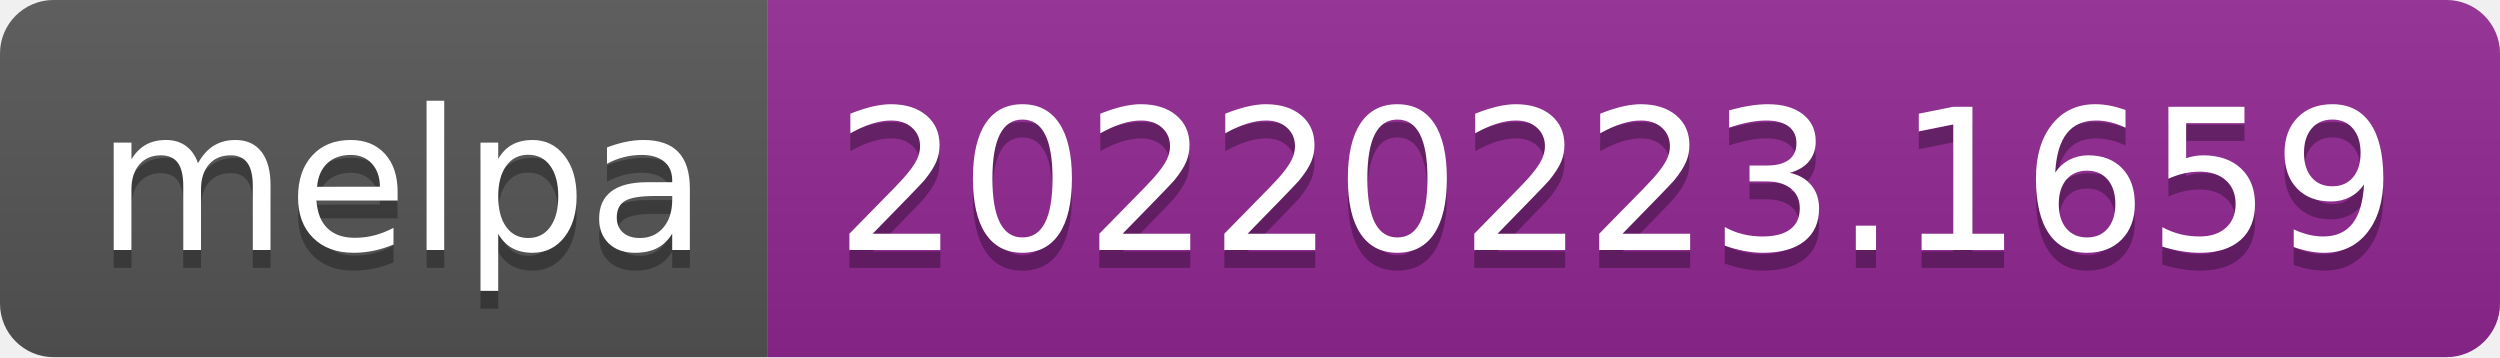
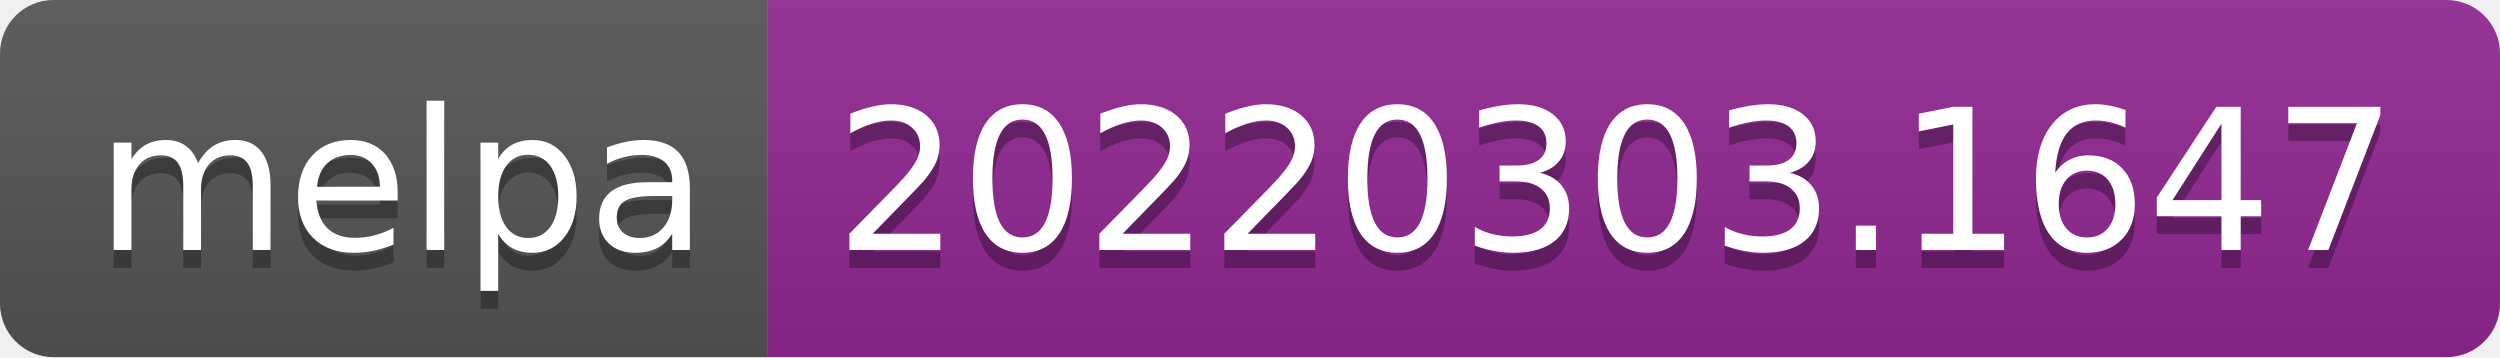
- <svg xmlns="http://www.w3.org/2000/svg" width="140" height="20" role="img" aria-label="melpa: 20220223.1659">
+ <svg xmlns="http://www.w3.org/2000/svg" width="140" height="20" role="img" aria-label="melpa: 20220303.1647">
  <linearGradient id="s" x2="0" y2="100%">
    <stop offset="0" stop-color="#bbb" stop-opacity=".1" />
    <stop offset="1" stop-opacity=".1" />
  </linearGradient>
  <clipPath id="r">
    <rect width="140" height="20" rx="3" fill="#fff" />
  </clipPath>
  <g clip-path="url(#r)">
    <rect width="43" height="20" fill="#555" />
    <rect x="43" width="97" height="20" fill="#922793" />
    <rect width="140" height="20" fill="url(#s)" />
  </g>
  <g fill="#fff" text-anchor="middle" font-family="Verdana,Geneva,DejaVu Sans,sans-serif" text-rendering="geometricPrecision" font-size="110">
    <text aria-hidden="true" x="225" y="150" fill="#010101" fill-opacity=".3" transform="scale(.1)" textLength="330">melpa</text>
    <text x="225" y="140" transform="scale(.1)" fill="#fff" textLength="330">melpa</text>
-     <text aria-hidden="true" x="905" y="150" fill="#010101" fill-opacity=".3" transform="scale(.1)" textLength="870">20220223.1659</text>
-     <text x="905" y="140" transform="scale(.1)" fill="#fff" textLength="870">20220223.1659</text>
+     <text aria-hidden="true" x="905" y="150" fill="#010101" fill-opacity=".3" transform="scale(.1)" textLength="870">20220303.1647</text>
+     <text x="905" y="140" transform="scale(.1)" fill="#fff" textLength="870">20220303.1647</text>
  </g>
</svg>
